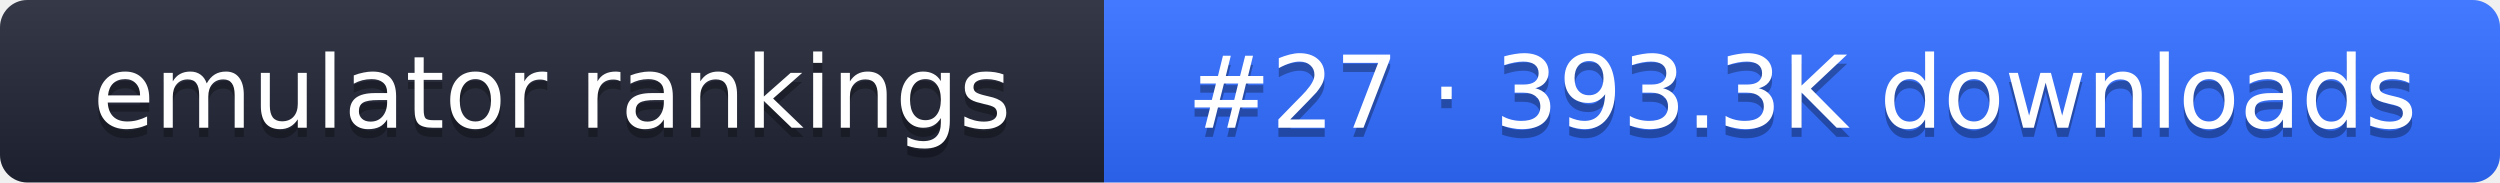
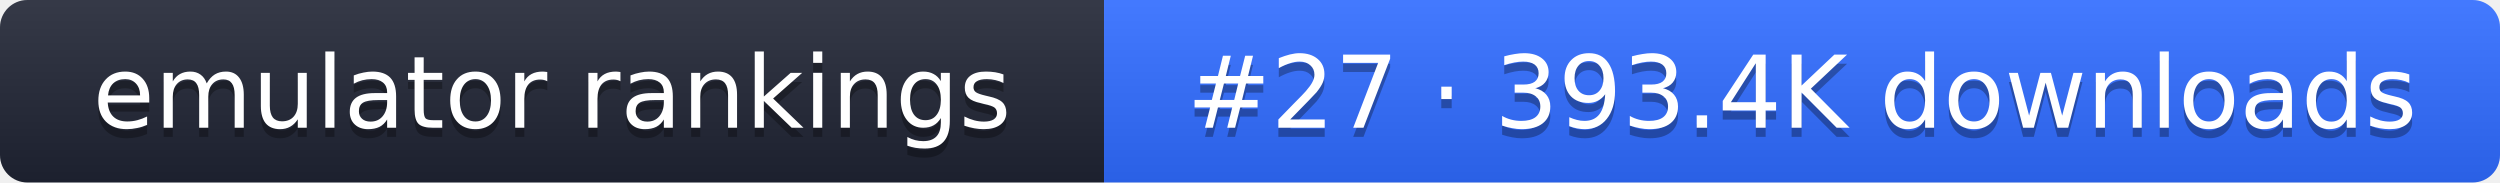
- <svg xmlns="http://www.w3.org/2000/svg" width="274" height="20" role="img" aria-label="emulator rankings: #27 · 393.3K downloads">
+ <svg xmlns="http://www.w3.org/2000/svg" width="274" height="20" role="img" aria-label="emulator rankings: #27 · 393.4K downloads">
  <linearGradient id="g" x2="0" y2="100%">
    <stop offset="0" stop-color="#fff" stop-opacity=".1" />
    <stop offset="1" stop-opacity=".1" />
  </linearGradient>
  <clipPath id="r">
    <rect width="274" height="20" rx="3" fill="#fff" />
  </clipPath>
  <g clip-path="url(#r)">
    <rect width="121" height="20" fill="#1f2433" />
    <rect x="121" width="153" height="20" fill="#2f6bff" />
    <rect width="274" height="20" fill="url(#g)" />
  </g>
  <g fill="#fff" text-anchor="middle" font-family="Verdana,DejaVu Sans,sans-serif" font-size="11">
    <text x="60.5" y="15" fill="#010101" fill-opacity=".3">emulator rankings</text>
    <text x="60.5" y="14">emulator rankings</text>
-     <text x="197.5" y="15" fill="#010101" fill-opacity=".3">#27 · 393.3K downloads</text>
-     <text x="197.5" y="14">#27 · 393.3K downloads</text>
+     <text x="197.5" y="15" fill="#010101" fill-opacity=".3">#27 · 393.4K downloads</text>
+     <text x="197.5" y="14">#27 · 393.4K downloads</text>
  </g>
</svg>
